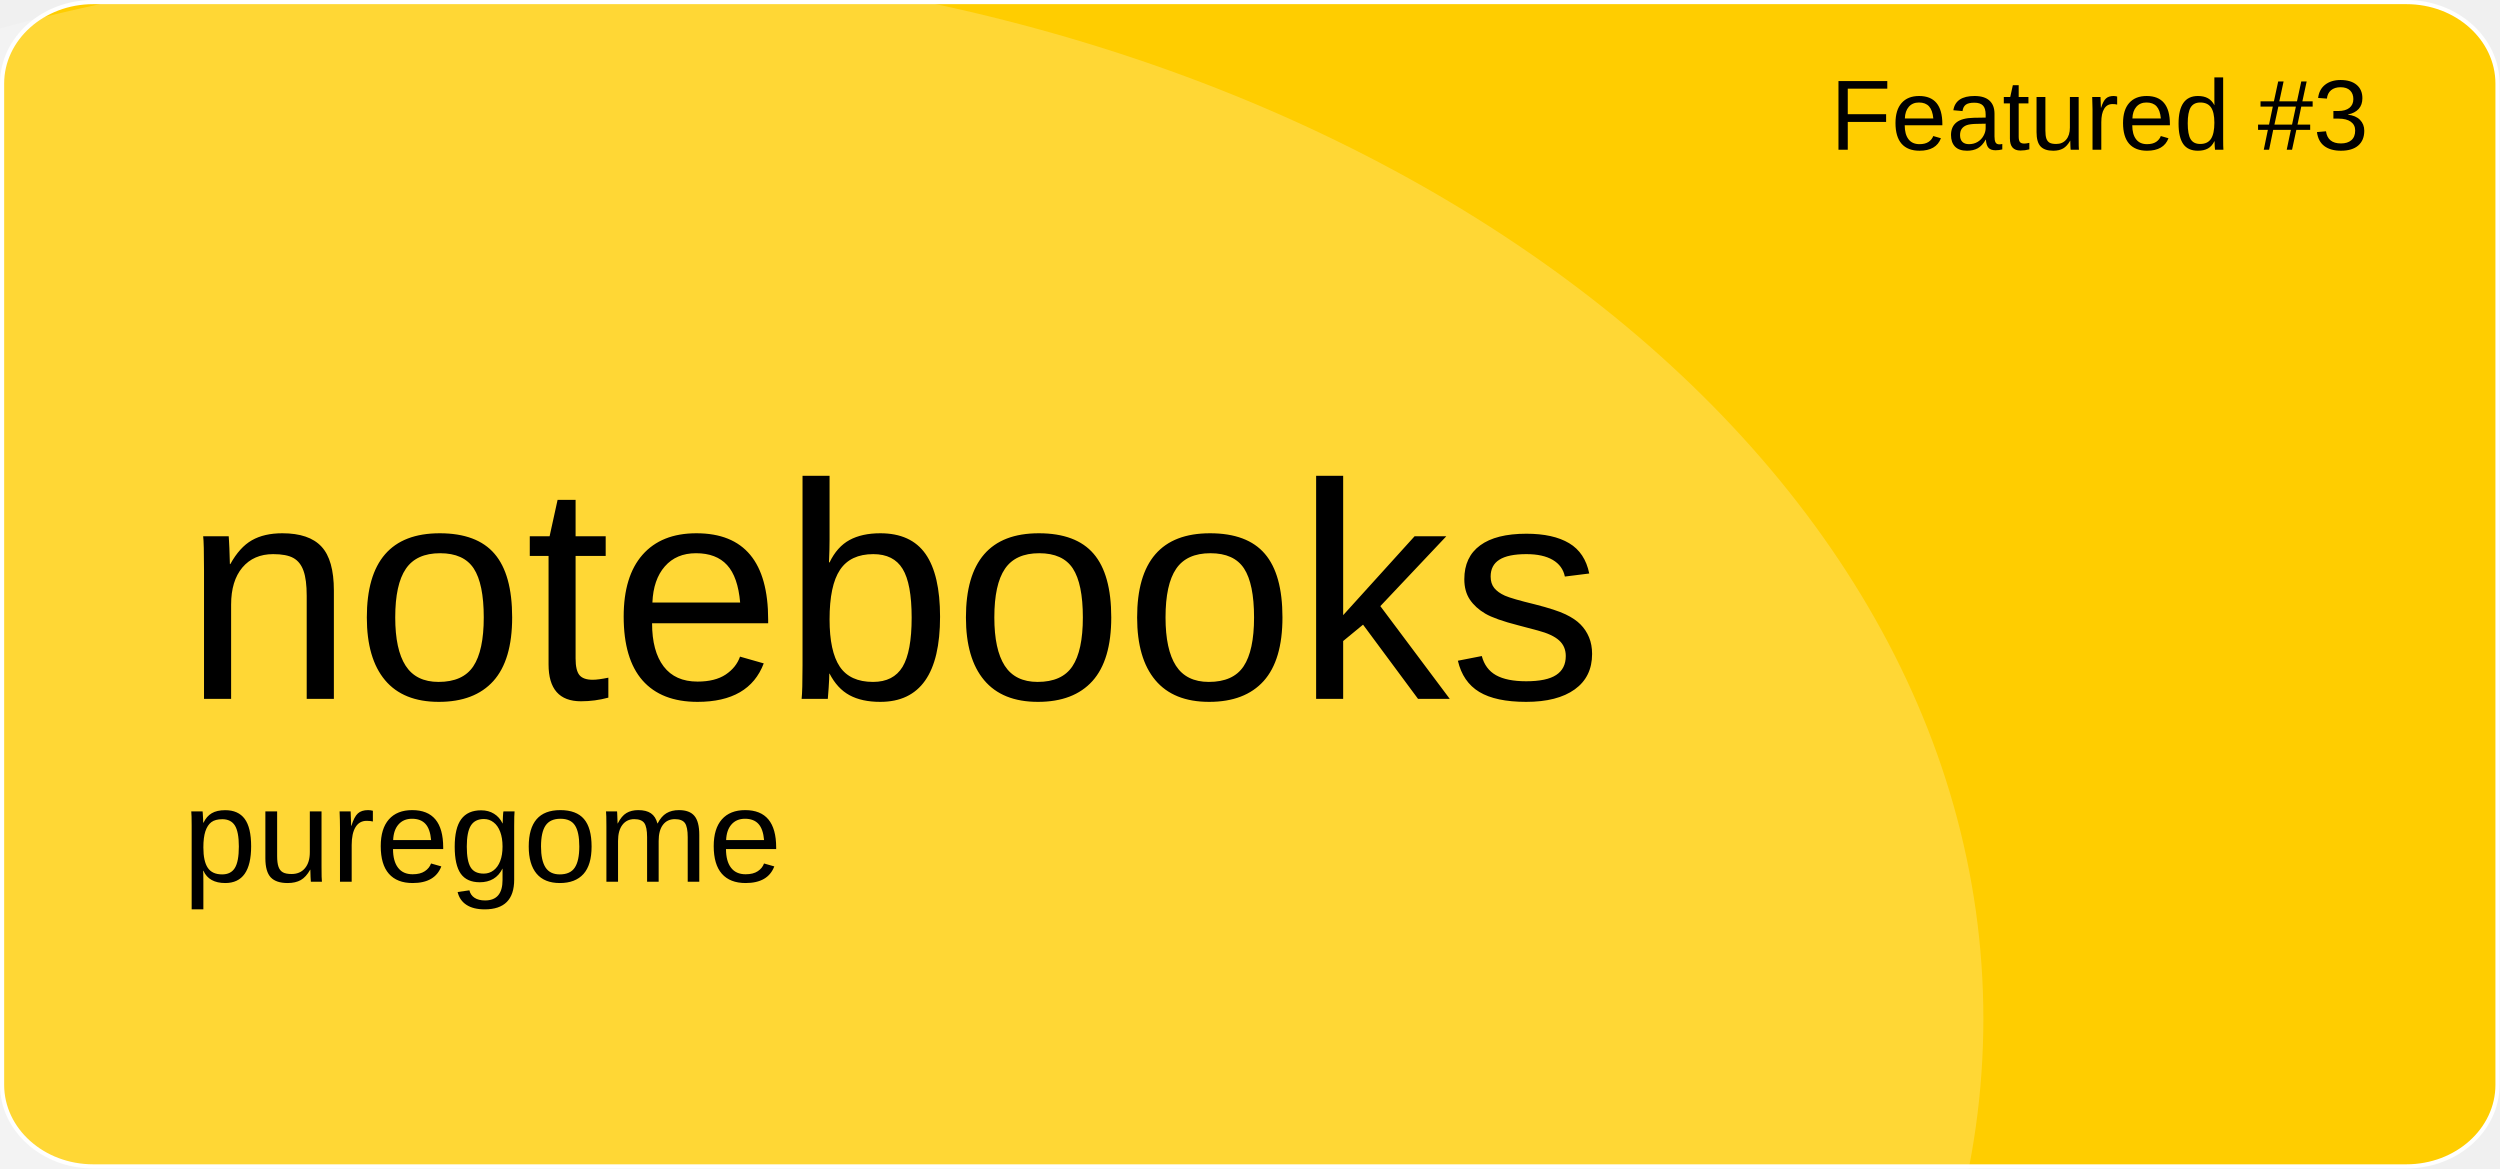
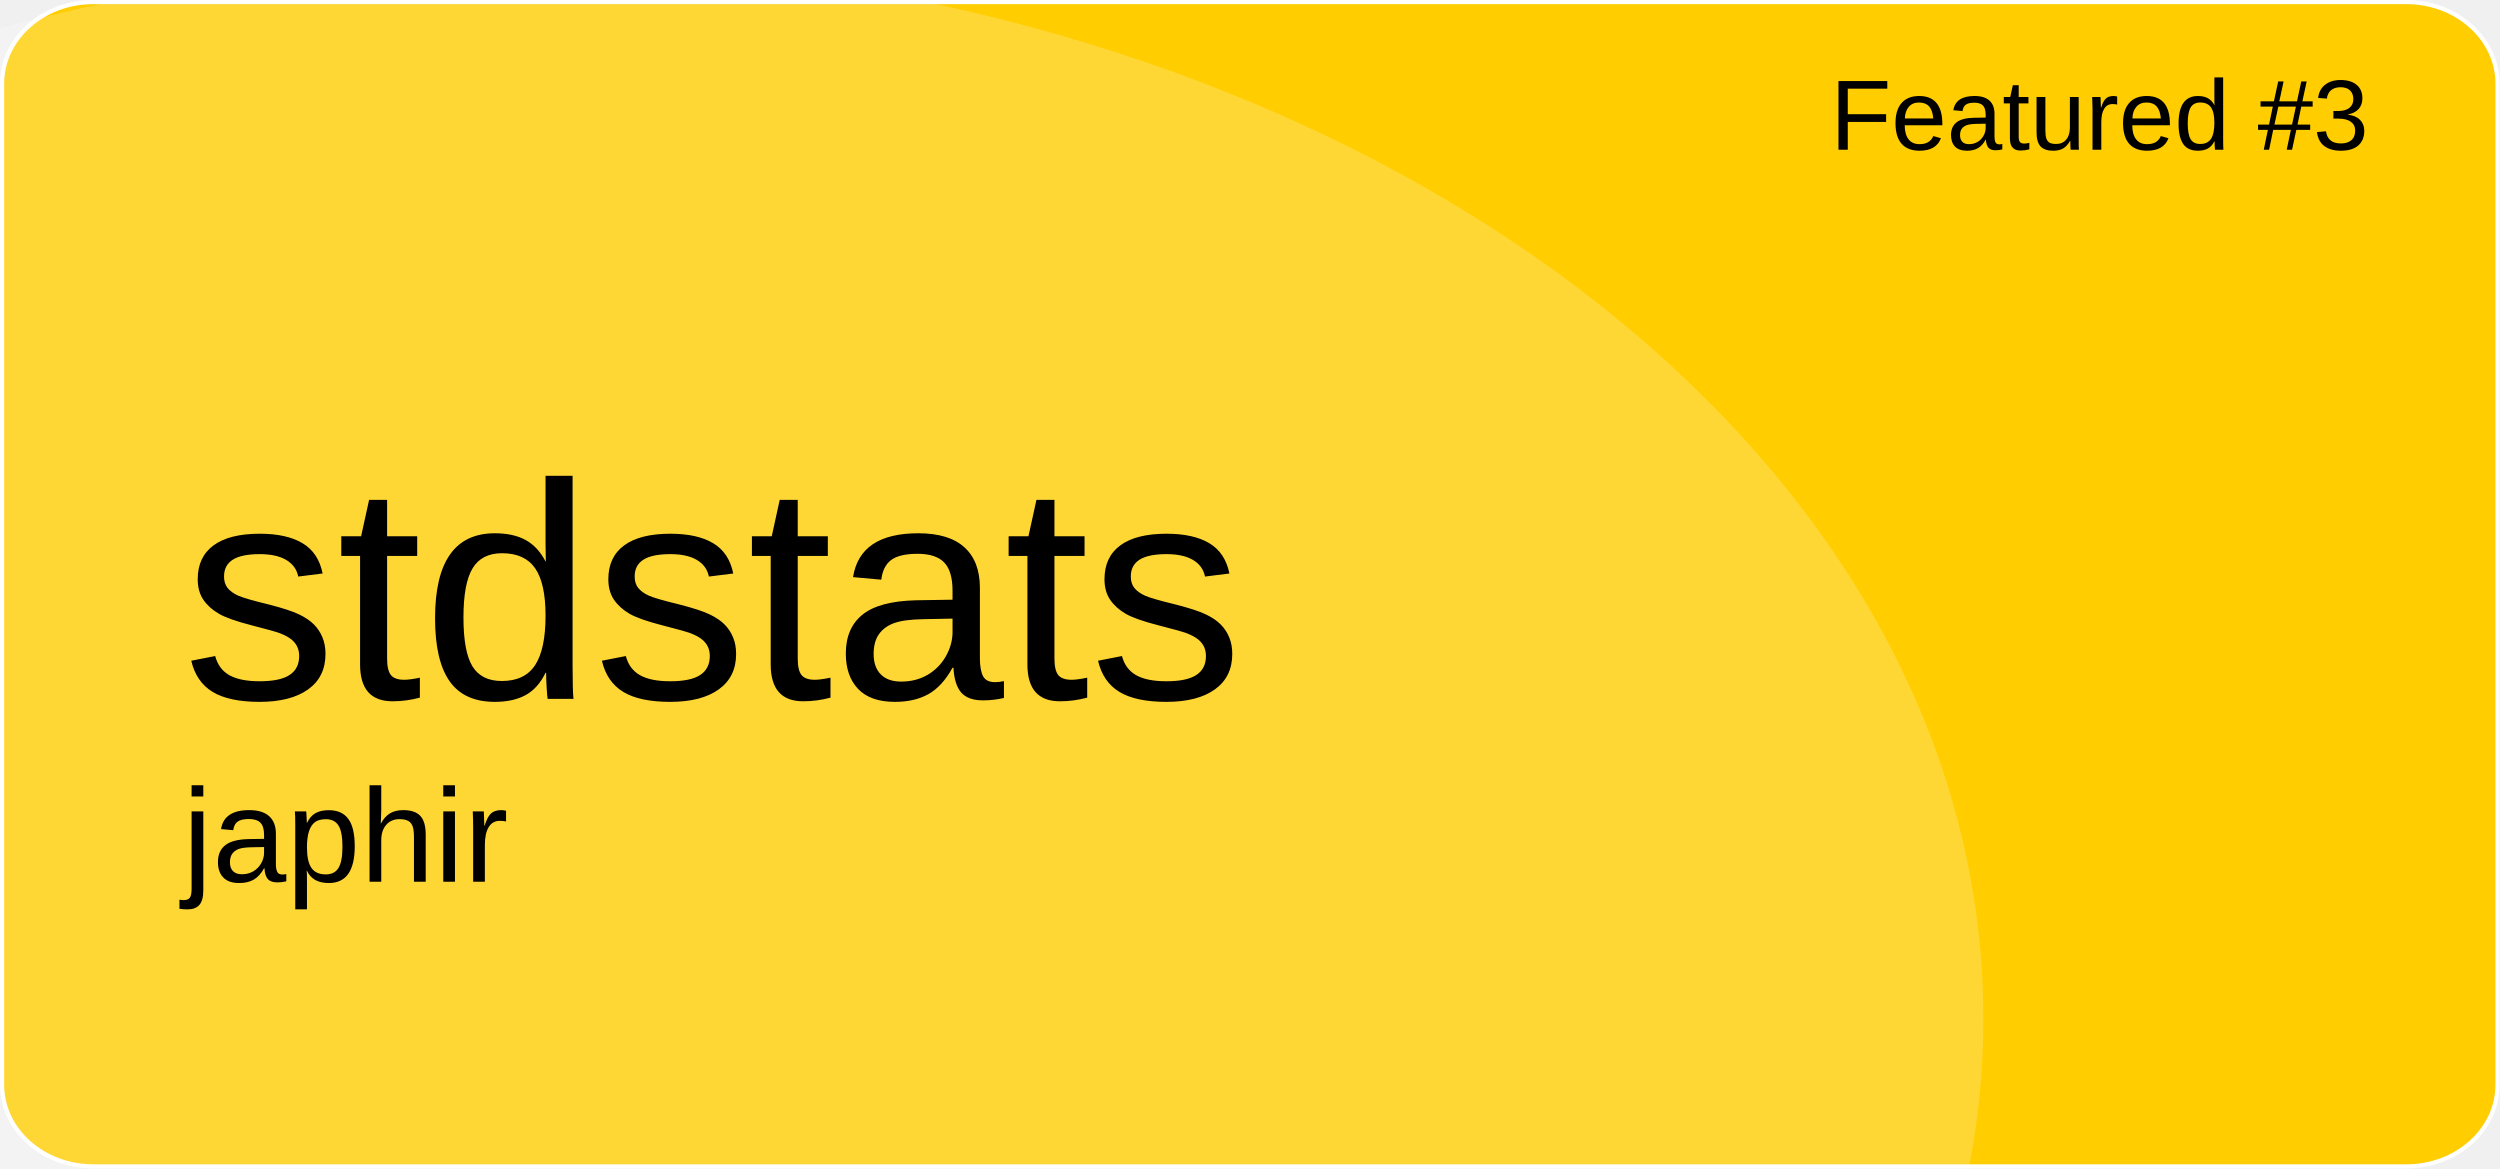
<svg xmlns="http://www.w3.org/2000/svg" version="1.1" id="a" x="0px" y="0px" viewBox="0 0 601 281" style="enable-background:new 0 0 601 281;" xml:space="preserve">
  <style type="text/css">
	.st0{fill:#FFCD00;stroke:#FFFFFF;stroke-miterlimit:10;}
	.st1{opacity:0.21;fill:#FFFFFF;enable-background:new    ;}
	.st2{font-family:'Arial';}
	.st3{font-size:24px;}
	.st4{font-size:74px;}
	.st5{font-size:32px;}
</style>
  <path id="b" class="st0" d="M22.4,0.5h556.1c12.1,0,21.9,8.8,21.9,19.6v240.7c0,10.8-9.8,19.6-21.9,19.6H22.4  c-12.1,0-21.9-8.8-21.9-19.6V20.1C0.5,9.3,10.3,0.5,22.4,0.5z" />
  <ellipse class="st1" cx="124.5" cy="244.9" rx="352.3" ry="254.4" />
  <text transform="matrix(1 0 0 1 440 36)" class="st2 st3">Featured #3</text>
-   <text transform="matrix(1 0 0 1 43.92 168.01)" class="st2 st4">notebooks</text>
-   <text transform="matrix(1 0 0 1 43.92 211.97)" class="st2 st5">puregome</text>
+   <text transform="matrix(1 0 0 1 43.92 168.01)" class="st2 st4">stdstats</text>
+   <text transform="matrix(1 0 0 1 43.92 211.97)" class="st2 st5">japhir</text>
</svg>
